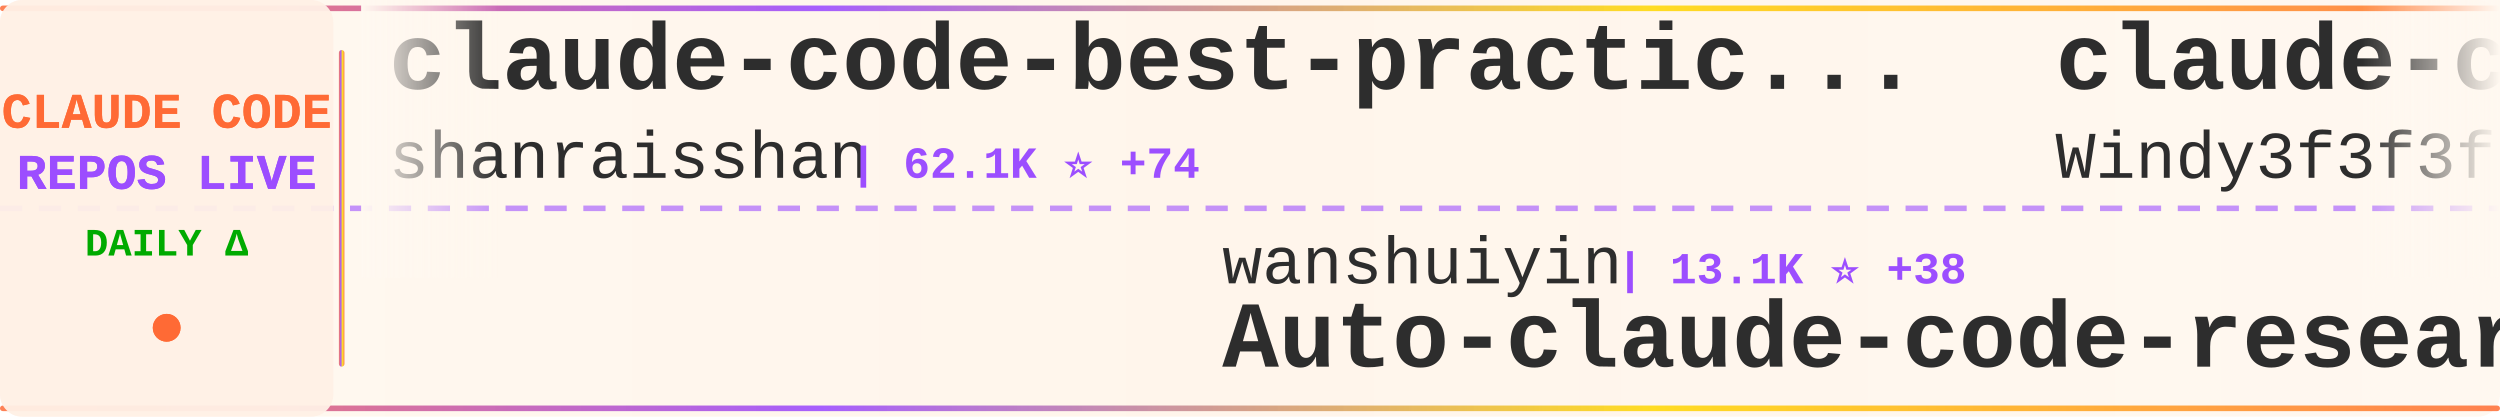
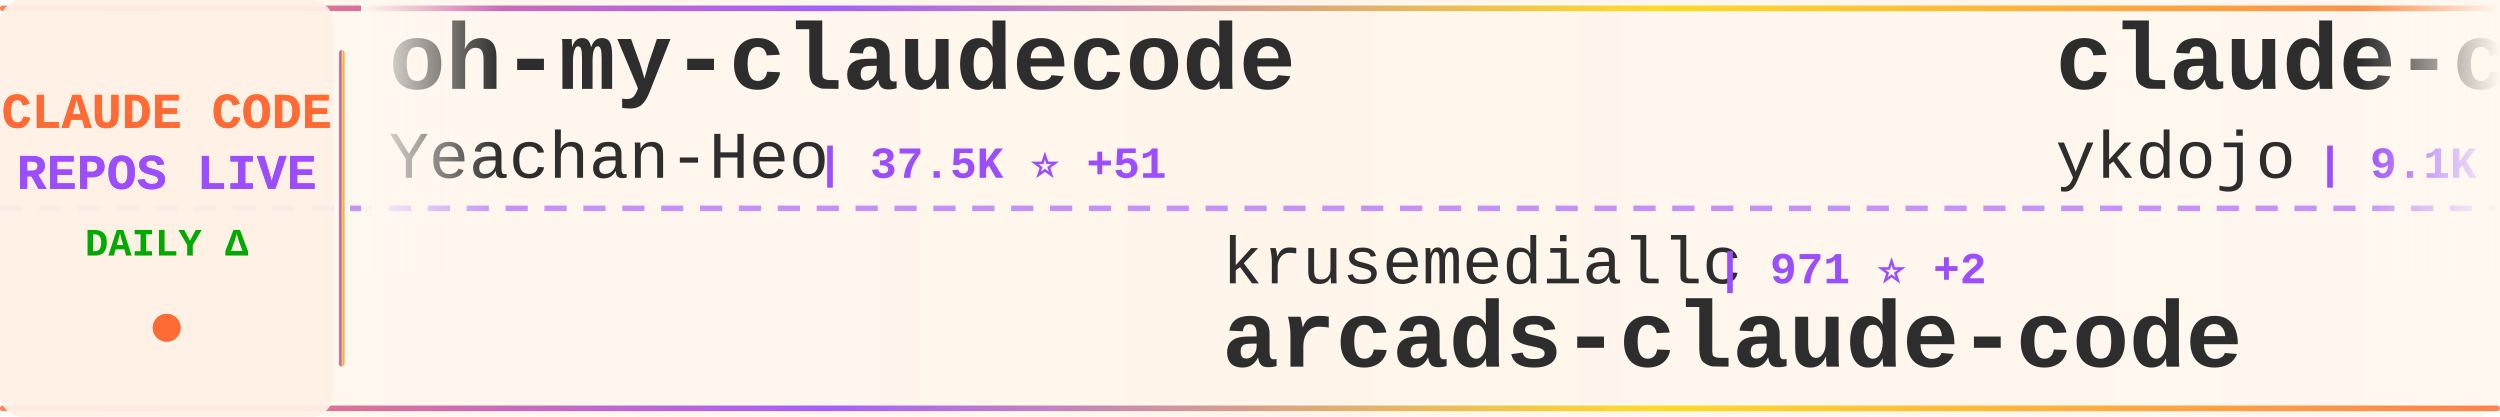
<svg xmlns="http://www.w3.org/2000/svg" width="900" height="150">
  <defs>
    <linearGradient id="tickerBg" x1="0%" y1="0%" x2="100%" y2="0%">
      <stop offset="0%" style="stop-color:#fff8f0;stop-opacity:0.98" />
      <stop offset="50%" style="stop-color:#fff5eb;stop-opacity:1" />
      <stop offset="100%" style="stop-color:#fff8f0;stop-opacity:0.98" />
    </linearGradient>
    <linearGradient id="borderGrad" x1="0%" y1="0%" x2="100%" y2="0%">
      <stop offset="0%" style="stop-color:#FF6B35;stop-opacity:0.85">
        <animate attributeName="stop-opacity" values="0.85;1;0.85" dur="2s" repeatCount="indefinite" />
      </stop>
      <stop offset="33%" style="stop-color:#9C4EFF;stop-opacity:0.9">
        <animate attributeName="stop-opacity" values="0.9;1;0.9" dur="2.2s" repeatCount="indefinite" />
      </stop>
      <stop offset="66%" style="stop-color:#FFD700;stop-opacity:0.85">
        <animate attributeName="stop-opacity" values="0.85;1;0.85" dur="1.8s" repeatCount="indefinite" />
      </stop>
      <stop offset="100%" style="stop-color:#FF6B35;stop-opacity:0.85">
        <animate attributeName="stop-opacity" values="0.85;1;0.85" dur="2s" repeatCount="indefinite" />
      </stop>
    </linearGradient>
    <filter id="textGlow">
      <feGaussianBlur stdDeviation="0.15" result="coloredBlur" />
      <feMerge>
        <feMergeNode in="coloredBlur" />
        <feMergeNode in="SourceGraphic" />
      </feMerge>
    </filter>
    <filter id="metricGlow">
      <feGaussianBlur stdDeviation="0.2" result="coloredBlur" />
      <feMerge>
        <feMergeNode in="coloredBlur" />
        <feMergeNode in="SourceGraphic" />
      </feMerge>
    </filter>
    <linearGradient id="leftFade" x1="0%" y1="0%" x2="100%" y2="0%">
      <stop offset="0%" style="stop-color:#fff8f0;stop-opacity:1" />
      <stop offset="100%" style="stop-color:#fff8f0;stop-opacity:0" />
    </linearGradient>
    <linearGradient id="rightFade" x1="0%" y1="0%" x2="100%" y2="0%">
      <stop offset="0%" style="stop-color:#fff8f0;stop-opacity:0" />
      <stop offset="100%" style="stop-color:#fff8f0;stop-opacity:1" />
    </linearGradient>
  </defs>
  <rect width="900" height="150" fill="url(#tickerBg)" rx="8" />
  <rect x="0" y="2" width="900" height="2" fill="url(#borderGrad)" rx="1" />
  <rect x="0" y="146" width="900" height="2" fill="url(#borderGrad)" rx="1" />
  <line x1="0" y1="75" x2="900" y2="75" stroke="#9C4EFF" stroke-width="2" stroke-dasharray="8 6" opacity="0.6" />
  <rect x="0" y="0" width="120" height="150" fill="#fff0e6" opacity="0.95" rx="8" />
  <text x="60" y="46" font-family="'Courier New', monospace" font-size="18" font-weight="bold" fill="#FF6B35" text-anchor="middle" filter="url(#textGlow)">
    CLAUDE CODE
  </text>
  <text x="60" y="68" font-family="'Courier New', monospace" font-size="18" font-weight="bold" fill="#9C4EFF" text-anchor="middle" filter="url(#textGlow)">
    REPOS LIVE
  </text>
  <text x="60" y="92" font-family="'Courier New', monospace" font-size="14" font-weight="bold" fill="#00aa00" text-anchor="middle">
    DAILY Δ
  </text>
  <circle cx="60" cy="118" r="5" fill="#FF6B35" filter="url(#metricGlow)">
    <animate attributeName="r" values="4;6;4" dur="1.5s" repeatCount="indefinite" />
    <animate attributeName="opacity" values="0.6;1;0.6" dur="1.5s" repeatCount="indefinite" />
  </circle>
  <rect x="122" y="18" width="2" height="114" fill="url(#borderGrad)" rx="1" />
  <clipPath id="tickerClip">
    <rect x="130" y="0" width="770" height="150" />
  </clipPath>
  <g clip-path="url(#tickerClip)">
    <g id="tickerItems">
      <animateTransform attributeName="transform" attributeType="XML" type="translate" from="0 0" to="-3000 0" dur="54s" repeatCount="indefinite" />
      <g transform="translate(0, 0)">
-         <text x="140" y="32" font-family="'Courier New', monospace" font-size="34" font-weight="bold" fill="#2d2d2d">claude-code-best-practic...</text>
-         <text x="140" y="64" font-family="'Courier New', monospace" font-size="24" font-weight="normal" fill="#2d2d2d" opacity="1.0">shanraisshan</text>
-         <text x="306" y="64" font-family="'Courier New', monospace" font-size="16" font-weight="bold" fill="#9C4EFF"> | 62.1K ⭐ +74</text>
+         <text x="140" y="32" font-family="'Courier New', monospace" font-size="34" font-weight="bold" fill="#2d2d2d">oh-my-claudecode</text>
+         <text x="140" y="64" font-family="'Courier New', monospace" font-size="24" font-weight="normal" fill="#2d2d2d" opacity="1.0">Yeachan-Heo</text>
+         <text x="294" y="64" font-family="'Courier New', monospace" font-size="16" font-weight="bold" fill="#9C4EFF"> | 37.5K ⭐ +51</text>
      </g>
      <g transform="translate(300, 0)">
-         <text x="140" y="102" font-family="'Courier New', monospace" font-size="24" font-weight="normal" fill="#2d2d2d" opacity="1.0">wanshuiyin</text>
-         <text x="282" y="102" font-family="'Courier New', monospace" font-size="16" font-weight="bold" fill="#9C4EFF"> | 13.1K ⭐ +38</text>
-         <text x="140" y="132" font-family="'Courier New', monospace" font-size="34" font-weight="bold" fill="#2d2d2d">Auto-claude-code-researc...</text>
+         <text x="140" y="102" font-family="'Courier New', monospace" font-size="24" font-weight="normal" fill="#2d2d2d" opacity="1.0">krusemediallc</text>
+         <text x="318" y="102" font-family="'Courier New', monospace" font-size="16" font-weight="bold" fill="#9C4EFF"> | 971 ⭐ +2</text>
+         <text x="140" y="132" font-family="'Courier New', monospace" font-size="34" font-weight="bold" fill="#2d2d2d">arcads-claude-code</text>
      </g>
      <g transform="translate(600, 0)">
-         <text x="140" y="32" font-family="'Courier New', monospace" font-size="34" font-weight="bold" fill="#2d2d2d">claude-code-from-scratch</text>
-         <text x="140" y="64" font-family="'Courier New', monospace" font-size="24" font-weight="normal" fill="#2d2d2d" opacity="1.0">Windy3f3f3f3f</text>
-         <text x="318" y="64" font-family="'Courier New', monospace" font-size="16" font-weight="bold" fill="#9C4EFF"> | 2.2K ⭐ +39</text>
+         <text x="140" y="32" font-family="'Courier New', monospace" font-size="34" font-weight="bold" fill="#2d2d2d">claude-code-tips</text>
+         <text x="140" y="64" font-family="'Courier New', monospace" font-size="24" font-weight="normal" fill="#2d2d2d" opacity="1.0">ykdojo</text>
+         <text x="234" y="64" font-family="'Courier New', monospace" font-size="16" font-weight="bold" fill="#9C4EFF"> | 9.1K ⭐ +44</text>
      </g>
      <g transform="translate(900, 0)">
-         <text x="140" y="102" font-family="'Courier New', monospace" font-size="24" font-weight="normal" fill="#2d2d2d" opacity="1.0">zstmfhy</text>
-         <text x="246" y="102" font-family="'Courier New', monospace" font-size="16" font-weight="bold" fill="#9C4EFF"> | 190 ⭐</text>
-         <text x="140" y="132" font-family="'Courier New', monospace" font-size="34" font-weight="bold" fill="#2d2d2d">Claude-code</text>
+         <text x="140" y="102" font-family="'Courier New', monospace" font-size="24" font-weight="normal" fill="#2d2d2d" opacity="1.0">RichardAtCT</text>
+         <text x="294" y="102" font-family="'Courier New', monospace" font-size="16" font-weight="bold" fill="#9C4EFF"> | 2.7K ⭐ +2</text>
+         <text x="140" y="132" font-family="'Courier New', monospace" font-size="34" font-weight="bold" fill="#2d2d2d">claude-code-telegram</text>
      </g>
      <g transform="translate(1200, 0)">
-         <text x="140" y="32" font-family="'Courier New', monospace" font-size="34" font-weight="bold" fill="#2d2d2d">claude_codex_bridge</text>
-         <text x="140" y="64" font-family="'Courier New', monospace" font-size="24" font-weight="normal" fill="#2d2d2d" opacity="1.0">SeemSeam</text>
-         <text x="258" y="64" font-family="'Courier New', monospace" font-size="16" font-weight="bold" fill="#9C4EFF"> | 3.2K ⭐ +15</text>
+         <text x="140" y="32" font-family="'Courier New', monospace" font-size="34" font-weight="bold" fill="#2d2d2d">Claude-Code-Game-Studios</text>
+         <text x="140" y="64" font-family="'Courier New', monospace" font-size="24" font-weight="normal" fill="#2d2d2d" opacity="1.0">Donchitos</text>
+         <text x="270" y="64" font-family="'Courier New', monospace" font-size="16" font-weight="bold" fill="#9C4EFF"> | 22.7K ⭐ +48</text>
      </g>
      <g transform="translate(1500, 0)">
-         <text x="140" y="102" font-family="'Courier New', monospace" font-size="24" font-weight="normal" fill="#2d2d2d" opacity="1.0">ghuntley</text>
-         <text x="258" y="102" font-family="'Courier New', monospace" font-size="16" font-weight="bold" fill="#9C4EFF"> | 986 ⭐</text>
-         <text x="140" y="132" font-family="'Courier New', monospace" font-size="34" font-weight="bold" fill="#2d2d2d">claude-code-source-code-...</text>
+         <text x="140" y="102" font-family="'Courier New', monospace" font-size="24" font-weight="normal" fill="#2d2d2d" opacity="1.0">claude-code-best</text>
+         <text x="354" y="102" font-family="'Courier New', monospace" font-size="16" font-weight="bold" fill="#9C4EFF"> | 20.9K ⭐ +45</text>
+         <text x="140" y="132" font-family="'Courier New', monospace" font-size="34" font-weight="bold" fill="#2d2d2d">claude-code</text>
      </g>
      <g transform="translate(1800, 0)">
-         <text x="140" y="32" font-family="'Courier New', monospace" font-size="34" font-weight="bold" fill="#2d2d2d">claude-code-ultimate-gui...</text>
-         <text x="140" y="64" font-family="'Courier New', monospace" font-size="24" font-weight="normal" fill="#2d2d2d" opacity="1.0">FlorianBruniaux</text>
-         <text x="342" y="64" font-family="'Courier New', monospace" font-size="16" font-weight="bold" fill="#9C4EFF"> | 5.4K ⭐ +15</text>
+         <text x="140" y="32" font-family="'Courier New', monospace" font-size="34" font-weight="bold" fill="#2d2d2d">ECC</text>
+         <text x="140" y="64" font-family="'Courier New', monospace" font-size="24" font-weight="normal" fill="#2d2d2d" opacity="1.0">affaan-m</text>
+         <text x="258" y="64" font-family="'Courier New', monospace" font-size="16" font-weight="bold" fill="#9C4EFF"> | 226.8K ⭐ +377</text>
      </g>
      <g transform="translate(2100, 0)">
-         <text x="140" y="102" font-family="'Courier New', monospace" font-size="24" font-weight="normal" fill="#2d2d2d" opacity="1.0">sugyan</text>
-         <text x="234" y="102" font-family="'Courier New', monospace" font-size="16" font-weight="bold" fill="#9C4EFF"> | 1.1K ⭐</text>
-         <text x="140" y="132" font-family="'Courier New', monospace" font-size="34" font-weight="bold" fill="#2d2d2d">claude-code-webui</text>
+         <text x="140" y="102" font-family="'Courier New', monospace" font-size="24" font-weight="normal" fill="#2d2d2d" opacity="1.0">andrew-kramer-inno</text>
+         <text x="378" y="102" font-family="'Courier New', monospace" font-size="16" font-weight="bold" fill="#9C4EFF"> | 594 ⭐ +1</text>
+         <text x="140" y="132" font-family="'Courier New', monospace" font-size="34" font-weight="bold" fill="#2d2d2d">claude-code-source-build</text>
      </g>
      <g transform="translate(2400, 0)">
-         <text x="140" y="32" font-family="'Courier New', monospace" font-size="34" font-weight="bold" fill="#2d2d2d">claude-code-templates</text>
-         <text x="140" y="64" font-family="'Courier New', monospace" font-size="24" font-weight="normal" fill="#2d2d2d" opacity="1.0">davila7</text>
-         <text x="246" y="64" font-family="'Courier New', monospace" font-size="16" font-weight="bold" fill="#9C4EFF"> | 28.5K ⭐ +17</text>
+         <text x="140" y="32" font-family="'Courier New', monospace" font-size="34" font-weight="bold" fill="#2d2d2d">claude-code-source-code-...</text>
+         <text x="140" y="64" font-family="'Courier New', monospace" font-size="24" font-weight="normal" fill="#2d2d2d" opacity="1.0">ghuntley</text>
+         <text x="258" y="64" font-family="'Courier New', monospace" font-size="16" font-weight="bold" fill="#9C4EFF"> | 986 ⭐</text>
      </g>
      <g transform="translate(2700, 0)">
-         <text x="140" y="102" font-family="'Courier New', monospace" font-size="24" font-weight="normal" fill="#2d2d2d" opacity="1.0">shareAI-lab</text>
-         <text x="294" y="102" font-family="'Courier New', monospace" font-size="16" font-weight="bold" fill="#9C4EFF"> | 70.1K ⭐ +189</text>
-         <text x="140" y="132" font-family="'Courier New', monospace" font-size="34" font-weight="bold" fill="#2d2d2d">learn-claude-code</text>
+         <text x="140" y="102" font-family="'Courier New', monospace" font-size="24" font-weight="normal" fill="#2d2d2d" opacity="1.0">disler</text>
+         <text x="234" y="102" font-family="'Courier New', monospace" font-size="16" font-weight="bold" fill="#9C4EFF"> | 1.5K ⭐ +2</text>
+         <text x="140" y="132" font-family="'Courier New', monospace" font-size="34" font-weight="bold" fill="#2d2d2d">pi-vs-claude-code</text>
      </g>
      <g transform="translate(3000, 0)">
-         <text x="140" y="32" font-family="'Courier New', monospace" font-size="34" font-weight="bold" fill="#2d2d2d">claude-code-best-practic...</text>
-         <text x="140" y="64" font-family="'Courier New', monospace" font-size="24" font-weight="normal" fill="#2d2d2d" opacity="1.0">shanraisshan</text>
-         <text x="306" y="64" font-family="'Courier New', monospace" font-size="16" font-weight="bold" fill="#9C4EFF"> | 62.1K ⭐ +74</text>
+         <text x="140" y="32" font-family="'Courier New', monospace" font-size="34" font-weight="bold" fill="#2d2d2d">oh-my-claudecode</text>
+         <text x="140" y="64" font-family="'Courier New', monospace" font-size="24" font-weight="normal" fill="#2d2d2d" opacity="1.0">Yeachan-Heo</text>
+         <text x="294" y="64" font-family="'Courier New', monospace" font-size="16" font-weight="bold" fill="#9C4EFF"> | 37.5K ⭐ +51</text>
      </g>
      <g transform="translate(3300, 0)">
-         <text x="140" y="102" font-family="'Courier New', monospace" font-size="24" font-weight="normal" fill="#2d2d2d" opacity="1.0">wanshuiyin</text>
-         <text x="282" y="102" font-family="'Courier New', monospace" font-size="16" font-weight="bold" fill="#9C4EFF"> | 13.1K ⭐ +38</text>
-         <text x="140" y="132" font-family="'Courier New', monospace" font-size="34" font-weight="bold" fill="#2d2d2d">Auto-claude-code-researc...</text>
+         <text x="140" y="102" font-family="'Courier New', monospace" font-size="24" font-weight="normal" fill="#2d2d2d" opacity="1.0">krusemediallc</text>
+         <text x="318" y="102" font-family="'Courier New', monospace" font-size="16" font-weight="bold" fill="#9C4EFF"> | 971 ⭐ +2</text>
+         <text x="140" y="132" font-family="'Courier New', monospace" font-size="34" font-weight="bold" fill="#2d2d2d">arcads-claude-code</text>
      </g>
      <g transform="translate(3600, 0)">
-         <text x="140" y="32" font-family="'Courier New', monospace" font-size="34" font-weight="bold" fill="#2d2d2d">claude-code-from-scratch</text>
-         <text x="140" y="64" font-family="'Courier New', monospace" font-size="24" font-weight="normal" fill="#2d2d2d" opacity="1.0">Windy3f3f3f3f</text>
-         <text x="318" y="64" font-family="'Courier New', monospace" font-size="16" font-weight="bold" fill="#9C4EFF"> | 2.2K ⭐ +39</text>
+         <text x="140" y="32" font-family="'Courier New', monospace" font-size="34" font-weight="bold" fill="#2d2d2d">claude-code-tips</text>
+         <text x="140" y="64" font-family="'Courier New', monospace" font-size="24" font-weight="normal" fill="#2d2d2d" opacity="1.0">ykdojo</text>
+         <text x="234" y="64" font-family="'Courier New', monospace" font-size="16" font-weight="bold" fill="#9C4EFF"> | 9.1K ⭐ +44</text>
      </g>
      <g transform="translate(3900, 0)">
-         <text x="140" y="102" font-family="'Courier New', monospace" font-size="24" font-weight="normal" fill="#2d2d2d" opacity="1.0">zstmfhy</text>
-         <text x="246" y="102" font-family="'Courier New', monospace" font-size="16" font-weight="bold" fill="#9C4EFF"> | 190 ⭐</text>
-         <text x="140" y="132" font-family="'Courier New', monospace" font-size="34" font-weight="bold" fill="#2d2d2d">Claude-code</text>
+         <text x="140" y="102" font-family="'Courier New', monospace" font-size="24" font-weight="normal" fill="#2d2d2d" opacity="1.0">RichardAtCT</text>
+         <text x="294" y="102" font-family="'Courier New', monospace" font-size="16" font-weight="bold" fill="#9C4EFF"> | 2.7K ⭐ +2</text>
+         <text x="140" y="132" font-family="'Courier New', monospace" font-size="34" font-weight="bold" fill="#2d2d2d">claude-code-telegram</text>
      </g>
    </g>
  </g>
  <rect x="130" y="0" width="50" height="100" fill="url(#leftFade)" />
  <rect x="850" y="0" width="50" height="100" fill="url(#rightFade)" />
</svg>
